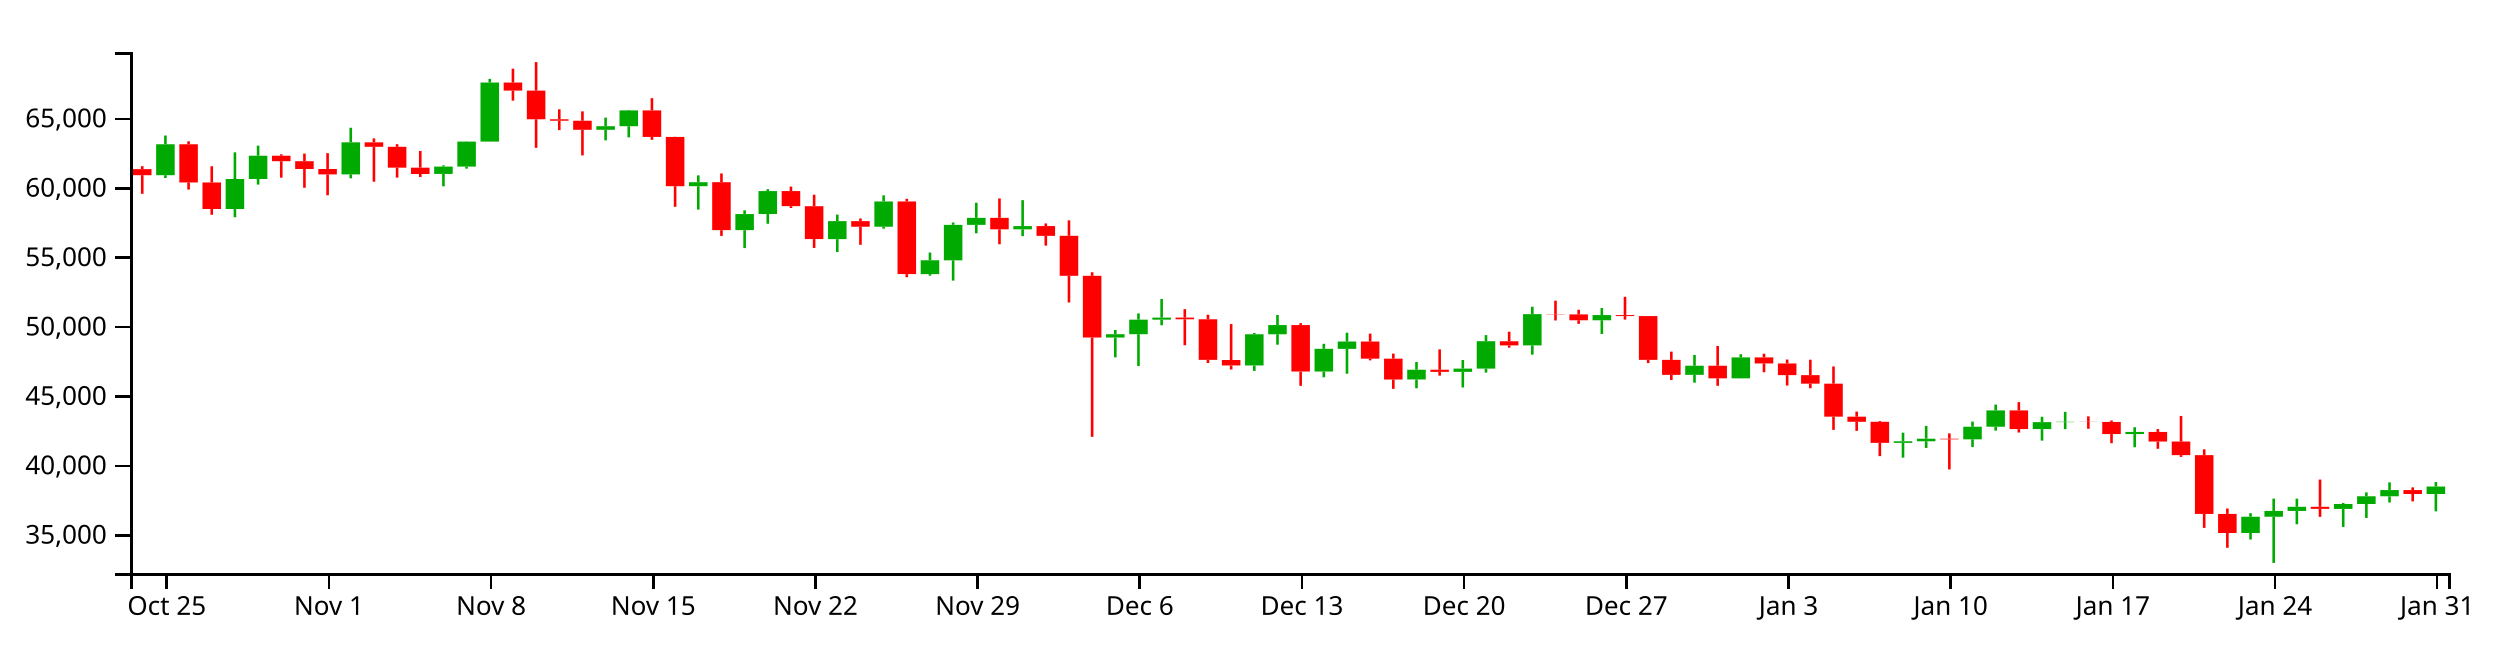
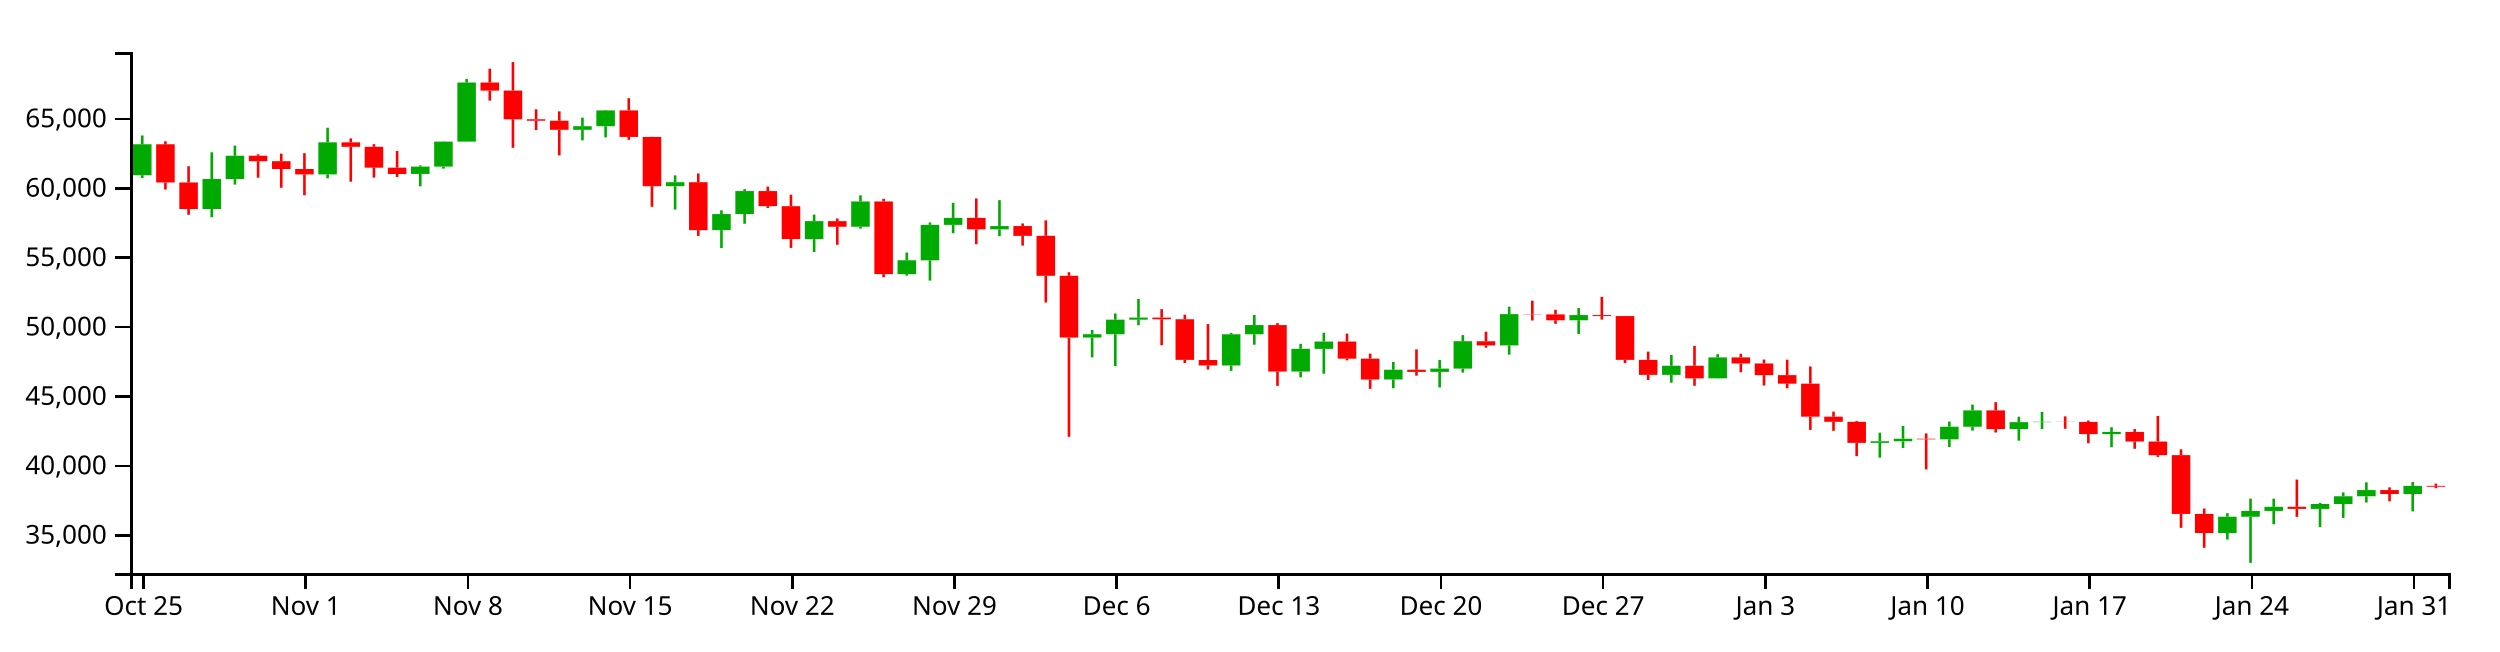
<svg xmlns="http://www.w3.org/2000/svg" version="1.1" width="960" height="250">
  <g transform="translate(50,20)">
    <style>.axis path,.axis line{fill:none;stroke:#000;shape-rendering:crispEdges;}path.candle{stroke:#000000;}path.candle.body{stroke-width:0;}path.candle.up{fill:#00AA00;stroke:#00AA00;}path.candle.down{fill:#FF0000;stroke:#FF0000;}</style>
    <g class="candlestick">
      <g class="data">
-         <path class="candle body up" d="M 9.964 47.271 l 7.117 0 L 17.081 35.404 l -7.117 0 L 9.964 47.271 M 36.653 60.268 l 7.117 0 L 43.77 48.743 l -7.117 0 L 36.653 60.268 M 45.55 48.743 l 7.117 0 L 52.667 39.801 l -7.117 0 L 45.55 48.743 M 81.136 46.957 l 7.117 0 L 88.253 34.651 l -7.117 0 L 81.136 46.957 M 116.721 46.802 l 7.117 0 L 123.838 43.975 l -7.117 0 L 116.721 46.802 M 125.618 43.975 l 7.117 0 L 132.735 34.366 l -7.117 0 L 125.618 43.975 M 134.514 34.366 l 7.117 0 L 141.631 11.703 l -7.117 0 L 134.514 34.366 M 178.996 29.843 l 7.117 0 L 186.114 28.469 l -7.117 0 L 178.996 29.843 M 187.893 28.469 l 7.117 0 L 195.01 22.398 l -7.117 0 L 187.893 28.469 M 214.582 51.499 l 7.117 0 L 221.699 49.975 l -7.117 0 L 214.582 51.499 M 232.375 68.379 l 7.117 0 L 239.492 62.194 l -7.117 0 L 232.375 68.379 M 241.271 62.168 l 7.117 0 L 248.389 53.372 l -7.117 0 L 241.271 62.168 M 267.961 71.832 l 7.117 0 L 275.078 64.917 l -7.117 0 L 267.961 71.832 M 285.754 67.065 l 7.117 0 L 292.871 57.354 l -7.117 0 L 285.754 67.065 M 303.547 85.263 l 7.117 0 L 310.664 79.948 l -7.117 0 L 303.547 85.263 M 312.443 79.972 l 7.117 0 L 319.56 66.337 l -7.117 0 L 312.443 79.972 M 321.339 66.337 l 7.117 0 L 328.457 63.664 l -7.117 0 L 321.339 66.337 M 339.132 68.065 l 7.117 0 L 346.25 66.821 l -7.117 0 L 339.132 68.065 M 374.718 109.626 l 7.117 0 L 381.835 108.326 l -7.117 0 L 374.718 109.626 M 383.615 108.326 l 7.117 0 L 390.732 102.754 l -7.117 0 L 383.615 108.326 M 392.511 102.754 l 7.117 0 L 399.628 101.97 l -7.117 0 L 392.511 102.754 M 428.097 120.349 l 7.117 0 L 435.214 108.36 l -7.117 0 L 428.097 120.349 M 436.993 108.36 l 7.117 0 L 444.11 104.822 l -7.117 0 L 436.993 108.36 M 454.786 122.682 l 7.117 0 L 461.903 113.939 l -7.117 0 L 454.786 122.682 M 463.683 113.972 l 7.117 0 L 470.8 111.158 l -7.117 0 L 463.683 113.972 M 490.372 125.714 l 7.117 0 L 497.489 121.98 l -7.117 0 L 490.372 125.714 M 508.165 122.797 l 7.117 0 L 515.282 121.555 l -7.117 0 L 508.165 122.797 M 517.061 121.555 l 7.117 0 L 524.178 111.025 l -7.117 0 L 517.061 121.555 M 534.854 112.633 l 7.117 0 L 541.971 100.638 l -7.117 0 L 534.854 112.633 M 561.543 102.979 l 7.117 0 L 568.661 100.976 l -7.117 0 L 561.543 102.979 M 597.129 123.951 l 7.117 0 L 604.246 120.454 l -7.117 0 L 597.129 123.951 M 614.922 125.271 l 7.117 0 L 622.039 117.246 l -7.117 0 L 614.922 125.271 M 677.197 150.056 l 7.117 0 L 684.314 149.453 l -7.117 0 L 677.197 150.056 M 686.094 149.453 l 7.117 0 L 693.211 148.467 l -7.117 0 L 686.094 149.453 M 703.886 148.692 l 7.117 0 L 711.004 143.859 l -7.117 0 L 703.886 148.692 M 712.783 143.859 l 7.117 0 L 719.9 137.605 l -7.117 0 L 712.783 143.859 M 730.576 144.77 l 7.117 0 L 737.693 142.097 l -7.117 0 L 730.576 144.77 M 739.472 142.097 l 7.117 0 L 746.589 141.967 l -7.117 0 L 739.472 142.097 M 766.162 146.671 l 7.117 0 L 773.279 145.869 l -7.117 0 L 766.162 146.671 M 810.644 184.673 l 7.117 0 L 817.761 178.42 l -7.117 0 L 810.644 184.673 M 819.54 178.42 l 7.117 0 L 826.657 176.204 l -7.117 0 L 819.54 178.42 M 828.437 176.204 l 7.117 0 L 835.554 174.616 l -7.117 0 L 828.437 176.204 M 846.23 175.421 l 7.117 0 L 853.347 173.541 l -7.117 0 L 846.23 175.421 M 855.126 173.541 l 7.117 0 L 862.243 170.575 l -7.117 0 L 855.126 173.541 M 864.022 170.575 l 7.117 0 L 871.14 168.175 l -7.117 0 L 864.022 170.575 M 881.815 169.695 l 7.117 0 L 888.932 166.819 l -7.117 0 L 881.815 169.695" />
-         <path class="candle body down" d="M 1.068 44.955 l 7.117 0 L 8.185 47.271 l -7.117 0 L 1.068 44.955 M 18.86 35.404 l 7.117 0 L 25.978 50.06 l -7.117 0 L 18.86 35.404 M 27.757 50.06 l 7.117 0 L 34.874 60.268 l -7.117 0 L 27.757 50.06 M 54.446 39.801 l 7.117 0 L 61.563 41.904 l -7.117 0 L 54.446 39.801 M 63.343 41.904 l 7.117 0 L 70.46 44.885 l -7.117 0 L 63.343 41.904 M 72.239 44.885 l 7.117 0 L 79.356 46.957 l -7.117 0 L 72.239 44.885 M 90.032 34.648 l 7.117 0 L 97.149 36.376 l -7.117 0 L 90.032 34.648 M 98.928 36.376 l 7.117 0 L 106.046 44.378 l -7.117 0 L 98.928 36.376 M 107.825 44.378 l 7.117 0 L 114.942 46.818 l -7.117 0 L 107.825 44.378 M 143.411 11.703 l 7.117 0 L 150.528 14.784 l -7.117 0 L 143.411 11.703 M 152.307 14.784 l 7.117 0 L 159.424 25.791 l -7.117 0 L 152.307 14.784 M 161.204 25.791 l 7.117 0 L 168.321 26.368 l -7.117 0 L 161.204 25.791 M 170.1 26.368 l 7.117 0 L 177.217 29.843 l -7.117 0 L 170.1 26.368 M 196.789 22.398 l 7.117 0 L 203.906 32.59 l -7.117 0 L 196.789 22.398 M 205.686 32.59 l 7.117 0 L 212.803 51.499 l -7.117 0 L 205.686 32.59 M 223.479 49.975 l 7.117 0 L 230.596 68.379 l -7.117 0 L 223.479 49.975 M 250.168 53.372 l 7.117 0 L 257.285 59.157 l -7.117 0 L 250.168 53.372 M 259.064 59.18 l 7.117 0 L 266.182 71.814 l -7.117 0 L 259.064 59.18 M 276.857 64.917 l 7.117 0 L 283.974 67.065 l -7.117 0 L 276.857 64.917 M 294.65 57.354 l 7.117 0 L 301.767 85.248 l -7.117 0 L 294.65 57.354 M 330.236 63.664 l 7.117 0 L 337.353 68.065 l -7.117 0 L 330.236 63.664 M 348.029 66.821 l 7.117 0 L 355.146 70.571 l -7.117 0 L 348.029 66.821 M 356.925 70.55 l 7.117 0 L 364.042 85.917 l -7.117 0 L 356.925 70.55 M 365.822 85.917 l 7.117 0 L 372.939 109.626 l -7.117 0 L 365.822 85.917 M 401.407 101.97 l 7.117 0 L 408.525 102.598 l -7.117 0 L 401.407 101.97 M 410.304 102.598 l 7.117 0 L 417.421 118.19 l -7.117 0 L 410.304 102.598 M 419.2 118.242 l 7.117 0 L 426.317 120.349 l -7.117 0 L 419.2 118.242 M 445.89 104.822 l 7.117 0 L 453.007 122.682 l -7.117 0 L 445.89 104.822 M 472.579 111.158 l 7.117 0 L 479.696 117.727 l -7.117 0 L 472.579 111.158 M 481.475 117.727 l 7.117 0 L 488.593 125.728 l -7.117 0 L 481.475 117.727 M 499.268 121.98 l 7.117 0 L 506.385 122.797 l -7.117 0 L 499.268 121.98 M 525.958 111.038 l 7.117 0 L 533.075 112.633 l -7.117 0 L 525.958 111.038 M 543.75 100.638 l 7.117 0 L 550.868 100.739 l -7.117 0 L 543.75 100.638 M 552.647 100.739 l 7.117 0 L 559.764 102.979 l -7.117 0 L 552.647 100.739 M 570.44 100.976 l 7.117 0 L 577.557 101.37 l -7.117 0 L 570.44 100.976 M 579.336 101.37 l 7.117 0 L 586.453 118.2 l -7.117 0 L 579.336 101.37 M 588.233 118.2 l 7.117 0 L 595.35 123.951 l -7.117 0 L 588.233 118.2 M 606.026 120.454 l 7.117 0 L 613.143 125.271 l -7.117 0 L 606.026 120.454 M 623.818 117.246 l 7.117 0 L 630.936 119.573 l -7.117 0 L 623.818 117.246 M 632.715 119.573 l 7.117 0 L 639.832 124.05 l -7.117 0 L 632.715 119.573 M 641.611 124.05 l 7.117 0 L 648.729 127.323 l -7.117 0 L 641.611 124.05 M 650.508 127.323 l 7.117 0 L 657.625 140.012 l -7.117 0 L 650.508 127.323 M 659.404 140.012 l 7.117 0 L 666.521 141.978 l -7.117 0 L 659.404 140.012 M 668.301 141.978 l 7.117 0 L 675.418 150.056 l -7.117 0 L 668.301 141.978 M 694.99 148.467 l 7.117 0 L 702.107 148.692 l -7.117 0 L 694.99 148.467 M 721.679 137.605 l 7.117 0 L 728.796 144.761 l -7.117 0 L 721.679 137.605 M 748.369 141.967 l 7.117 0 L 755.486 142.034 l -7.117 0 L 748.369 141.967 M 757.265 142.034 l 7.117 0 L 764.382 146.671 l -7.117 0 L 757.265 142.034 M 775.058 145.869 l 7.117 0 L 782.175 149.558 l -7.117 0 L 775.058 145.869 M 783.954 149.558 l 7.117 0 L 791.072 154.776 l -7.117 0 L 783.954 149.558 M 792.851 154.776 l 7.117 0 L 799.968 177.35 l -7.117 0 L 792.851 154.776 M 801.747 177.35 l 7.117 0 L 808.864 184.673 l -7.117 0 L 801.747 177.35 M 837.333 174.616 l 7.117 0 L 844.45 175.41 l -7.117 0 L 837.333 174.616 M 872.919 168.175 l 7.117 0 L 880.036 169.694 l -7.117 0 L 872.919 168.175" />
+         <path class="candle body up" d="M 1.068 47.271 l 7.117 0 L 8.185 35.404 l -7.117 0 L 1.068 47.271 M 27.757 60.268 l 7.117 0 L 34.874 48.743 l -7.117 0 L 27.757 60.268 M 36.653 48.743 l 7.117 0 L 43.77 39.801 l -7.117 0 L 36.653 48.743 M 72.239 46.957 l 7.117 0 L 79.356 34.651 l -7.117 0 L 72.239 46.957 M 107.825 46.802 l 7.117 0 L 114.942 43.975 l -7.117 0 L 107.825 46.802 M 116.721 43.975 l 7.117 0 L 123.838 34.366 l -7.117 0 L 116.721 43.975 M 125.618 34.366 l 7.117 0 L 132.735 11.703 l -7.117 0 L 125.618 34.366 M 170.1 29.843 l 7.117 0 L 177.217 28.469 l -7.117 0 L 170.1 29.843 M 178.996 28.469 l 7.117 0 L 186.114 22.398 l -7.117 0 L 178.996 28.469 M 205.686 51.499 l 7.117 0 L 212.803 49.975 l -7.117 0 L 205.686 51.499 M 223.479 68.379 l 7.117 0 L 230.596 62.194 l -7.117 0 L 223.479 68.379 M 232.375 62.168 l 7.117 0 L 239.492 53.372 l -7.117 0 L 232.375 62.168 M 259.064 71.832 l 7.117 0 L 266.182 64.917 l -7.117 0 L 259.064 71.832 M 276.857 67.065 l 7.117 0 L 283.974 57.354 l -7.117 0 L 276.857 67.065 M 294.65 85.263 l 7.117 0 L 301.767 79.948 l -7.117 0 L 294.65 85.263 M 303.547 79.972 l 7.117 0 L 310.664 66.337 l -7.117 0 L 303.547 79.972 M 312.443 66.337 l 7.117 0 L 319.56 63.664 l -7.117 0 L 312.443 66.337 M 330.236 68.065 l 7.117 0 L 337.353 66.821 l -7.117 0 L 330.236 68.065 M 365.822 109.626 l 7.117 0 L 372.939 108.326 l -7.117 0 L 365.822 109.626 M 374.718 108.326 l 7.117 0 L 381.835 102.754 l -7.117 0 L 374.718 108.326 M 383.615 102.754 l 7.117 0 L 390.732 101.97 l -7.117 0 L 383.615 102.754 M 419.2 120.349 l 7.117 0 L 426.317 108.36 l -7.117 0 L 419.2 120.349 M 428.097 108.36 l 7.117 0 L 435.214 104.822 l -7.117 0 L 428.097 108.36 M 445.89 122.682 l 7.117 0 L 453.007 113.939 l -7.117 0 L 445.89 122.682 M 454.786 113.972 l 7.117 0 L 461.903 111.158 l -7.117 0 L 454.786 113.972 M 481.475 125.714 l 7.117 0 L 488.593 121.98 l -7.117 0 L 481.475 125.714 M 499.268 122.797 l 7.117 0 L 506.385 121.555 l -7.117 0 L 499.268 122.797 M 508.165 121.555 l 7.117 0 L 515.282 111.025 l -7.117 0 L 508.165 121.555 M 525.958 112.633 l 7.117 0 L 533.075 100.638 l -7.117 0 L 525.958 112.633 M 552.647 102.979 l 7.117 0 L 559.764 100.976 l -7.117 0 L 552.647 102.979 M 588.233 123.951 l 7.117 0 L 595.35 120.454 l -7.117 0 L 588.233 123.951 M 606.026 125.271 l 7.117 0 L 613.143 117.246 l -7.117 0 L 606.026 125.271 M 668.301 150.056 l 7.117 0 L 675.418 149.453 l -7.117 0 L 668.301 150.056 M 677.197 149.453 l 7.117 0 L 684.314 148.467 l -7.117 0 L 677.197 149.453 M 694.99 148.692 l 7.117 0 L 702.107 143.859 l -7.117 0 L 694.99 148.692 M 703.886 143.859 l 7.117 0 L 711.004 137.605 l -7.117 0 L 703.886 143.859 M 721.679 144.77 l 7.117 0 L 728.796 142.097 l -7.117 0 L 721.679 144.77 M 730.576 142.097 l 7.117 0 L 737.693 141.967 l -7.117 0 L 730.576 142.097 M 757.265 146.671 l 7.117 0 L 764.382 145.869 l -7.117 0 L 757.265 146.671 M 801.747 184.673 l 7.117 0 L 808.864 178.42 l -7.117 0 L 801.747 184.673 M 810.644 178.42 l 7.117 0 L 817.761 176.204 l -7.117 0 L 810.644 178.42 M 819.54 176.204 l 7.117 0 L 826.657 174.616 l -7.117 0 L 819.54 176.204 M 837.333 175.421 l 7.117 0 L 844.45 173.541 l -7.117 0 L 837.333 175.421 M 846.23 173.541 l 7.117 0 L 853.347 170.575 l -7.117 0 L 846.23 173.541 M 855.126 170.575 l 7.117 0 L 862.243 168.175 l -7.117 0 L 855.126 170.575 M 872.919 169.695 l 7.117 0 L 880.036 166.576 l -7.117 0 L 872.919 169.695" />
+         <path class="candle body down" d="M 9.964 35.404 l 7.117 0 L 17.081 50.06 l -7.117 0 L 9.964 35.404 M 18.86 50.06 l 7.117 0 L 25.978 60.268 l -7.117 0 L 18.86 50.06 M 45.55 39.801 l 7.117 0 L 52.667 41.904 l -7.117 0 L 45.55 39.801 M 54.446 41.904 l 7.117 0 L 61.563 44.885 l -7.117 0 L 54.446 41.904 M 63.343 44.885 l 7.117 0 L 70.46 46.957 l -7.117 0 L 63.343 44.885 M 81.136 34.648 l 7.117 0 L 88.253 36.376 l -7.117 0 L 81.136 34.648 M 90.032 36.376 l 7.117 0 L 97.149 44.378 l -7.117 0 L 90.032 36.376 M 98.928 44.378 l 7.117 0 L 106.046 46.818 l -7.117 0 L 98.928 44.378 M 134.514 11.703 l 7.117 0 L 141.631 14.784 l -7.117 0 L 134.514 11.703 M 143.411 14.784 l 7.117 0 L 150.528 25.791 l -7.117 0 L 143.411 14.784 M 152.307 25.791 l 7.117 0 L 159.424 26.368 l -7.117 0 L 152.307 25.791 M 161.204 26.368 l 7.117 0 L 168.321 29.843 l -7.117 0 L 161.204 26.368 M 187.893 22.398 l 7.117 0 L 195.01 32.59 l -7.117 0 L 187.893 22.398 M 196.789 32.59 l 7.117 0 L 203.906 51.499 l -7.117 0 L 196.789 32.59 M 214.582 49.975 l 7.117 0 L 221.699 68.379 l -7.117 0 L 214.582 49.975 M 241.271 53.372 l 7.117 0 L 248.389 59.157 l -7.117 0 L 241.271 53.372 M 250.168 59.18 l 7.117 0 L 257.285 71.814 l -7.117 0 L 250.168 59.18 M 267.961 64.917 l 7.117 0 L 275.078 67.065 l -7.117 0 L 267.961 64.917 M 285.754 57.354 l 7.117 0 L 292.871 85.248 l -7.117 0 L 285.754 57.354 M 321.339 63.664 l 7.117 0 L 328.457 68.065 l -7.117 0 L 321.339 63.664 M 339.132 66.821 l 7.117 0 L 346.25 70.571 l -7.117 0 L 339.132 66.821 M 348.029 70.55 l 7.117 0 L 355.146 85.917 l -7.117 0 L 348.029 70.55 M 356.925 85.917 l 7.117 0 L 364.042 109.626 l -7.117 0 L 356.925 85.917 M 392.511 101.97 l 7.117 0 L 399.628 102.598 l -7.117 0 L 392.511 101.97 M 401.407 102.598 l 7.117 0 L 408.525 118.19 l -7.117 0 L 401.407 102.598 M 410.304 118.242 l 7.117 0 L 417.421 120.349 l -7.117 0 L 410.304 118.242 M 436.993 104.822 l 7.117 0 L 444.11 122.682 l -7.117 0 L 436.993 104.822 M 463.683 111.158 l 7.117 0 L 470.8 117.727 l -7.117 0 L 463.683 111.158 M 472.579 117.727 l 7.117 0 L 479.696 125.728 l -7.117 0 L 472.579 117.727 M 490.372 121.98 l 7.117 0 L 497.489 122.797 l -7.117 0 L 490.372 121.98 M 517.061 111.038 l 7.117 0 L 524.178 112.633 l -7.117 0 L 517.061 111.038 M 534.854 100.638 l 7.117 0 L 541.971 100.739 l -7.117 0 L 534.854 100.638 M 543.75 100.739 l 7.117 0 L 550.868 102.979 l -7.117 0 L 543.75 100.739 M 561.543 100.976 l 7.117 0 L 568.661 101.37 l -7.117 0 L 561.543 100.976 M 570.44 101.37 l 7.117 0 L 577.557 118.2 l -7.117 0 L 570.44 101.37 M 579.336 118.2 l 7.117 0 L 586.453 123.951 l -7.117 0 L 579.336 118.2 M 597.129 120.454 l 7.117 0 L 604.246 125.271 l -7.117 0 L 597.129 120.454 M 614.922 117.246 l 7.117 0 L 622.039 119.573 l -7.117 0 L 614.922 117.246 M 623.818 119.573 l 7.117 0 L 630.936 124.05 l -7.117 0 L 623.818 119.573 M 632.715 124.05 l 7.117 0 L 639.832 127.323 l -7.117 0 L 632.715 124.05 M 641.611 127.323 l 7.117 0 L 648.729 140.012 l -7.117 0 L 641.611 127.323 M 650.508 140.012 l 7.117 0 L 657.625 141.978 l -7.117 0 L 650.508 140.012 M 659.404 141.978 l 7.117 0 L 666.521 150.056 l -7.117 0 L 659.404 141.978 M 686.094 148.467 l 7.117 0 L 693.211 148.692 l -7.117 0 L 686.094 148.467 M 712.783 137.605 l 7.117 0 L 719.9 144.761 l -7.117 0 L 712.783 137.605 M 739.472 141.967 l 7.117 0 L 746.589 142.034 l -7.117 0 L 739.472 141.967 M 748.369 142.034 l 7.117 0 L 755.486 146.671 l -7.117 0 L 748.369 142.034 M 766.162 145.869 l 7.117 0 L 773.279 149.558 l -7.117 0 L 766.162 145.869 M 775.058 149.558 l 7.117 0 L 782.175 154.776 l -7.117 0 L 775.058 149.558 M 783.954 154.776 l 7.117 0 L 791.072 177.35 l -7.117 0 L 783.954 154.776 M 792.851 177.35 l 7.117 0 L 799.968 184.673 l -7.117 0 L 792.851 177.35 M 828.437 174.616 l 7.117 0 L 835.554 175.41 l -7.117 0 L 828.437 174.616 M 864.022 168.175 l 7.117 0 L 871.14 169.694 l -7.117 0 L 864.022 168.175 M 881.815 166.576 l 7.117 0 L 888.932 166.895 l -7.117 0 L 881.815 166.576" />
        <path class="candle body equal" />
-         <path class="candle wick up" d="M 13.523 32.036 L 13.523 35.404 M 13.523 47.271 L 13.523 48.348 M 40.212 38.494 L 40.212 48.743 M 40.212 60.268 L 40.212 63.431 M 49.108 35.93 L 49.108 39.801 M 49.108 48.743 L 49.108 50.881 M 84.694 29.055 L 84.694 34.651 M 84.694 46.957 L 84.694 48.483 M 120.28 43.496 L 120.28 43.975 M 120.28 46.802 L 120.28 51.546 M 129.176 34.298 L 129.176 34.366 M 129.176 43.975 L 129.176 44.763 M 138.073 10.3 L 138.073 11.703 M 138.073 34.366 L 138.073 34.366 M 182.555 25.165 L 182.555 28.469 M 182.555 29.843 L 182.555 33.904 M 191.451 22.231 L 191.451 22.398 M 191.451 28.469 L 191.451 32.753 M 218.141 47.335 L 218.141 49.975 M 218.141 51.499 L 218.141 60.484 M 235.934 60.766 L 235.934 62.194 M 235.934 68.379 L 235.934 75.263 M 244.83 52.639 L 244.83 53.372 M 244.83 62.168 L 244.83 65.92 M 271.519 62.419 L 271.519 64.917 M 271.519 71.832 L 271.519 76.771 M 289.312 55.016 L 289.312 57.354 M 289.312 67.065 L 289.312 67.802 M 307.105 76.969 L 307.105 79.948 M 307.105 85.263 L 307.105 85.869 M 316.002 65.43 L 316.002 66.337 M 316.002 79.972 L 316.002 87.752 M 324.898 57.857 L 324.898 63.664 M 324.898 66.337 L 324.898 69.578 M 342.691 56.857 L 342.691 66.821 M 342.691 68.065 L 342.691 70.69 M 378.277 106.713 L 378.277 108.326 M 378.277 109.626 L 378.277 117.222 M 387.173 100.36 L 387.173 102.754 M 387.173 108.326 L 387.173 120.565 M 396.07 94.789 L 396.07 101.97 M 396.07 102.754 L 396.07 104.897 M 431.655 107.85 L 431.655 108.36 M 431.655 120.349 L 431.655 122.425 M 440.552 100.968 L 440.552 104.822 M 440.552 108.36 L 440.552 112.368 M 458.345 112.035 L 458.345 113.939 M 458.345 122.682 L 458.345 124.882 M 467.241 107.774 L 467.241 111.158 M 467.241 113.972 L 467.241 123.512 M 493.93 119.007 L 493.93 121.98 M 493.93 125.714 L 493.93 129.092 M 511.723 118.233 L 511.723 121.555 M 511.723 122.797 L 511.723 128.779 M 520.62 108.685 L 520.62 111.025 M 520.62 121.555 L 520.62 123.07 M 538.413 97.781 L 538.413 100.638 M 538.413 112.633 L 538.413 116.192 M 565.102 98.287 L 565.102 100.976 M 565.102 102.979 L 565.102 108.243 M 600.688 116.301 L 600.688 120.454 M 600.688 123.951 L 600.688 126.96 M 618.481 116.01 L 618.481 117.246 M 618.481 125.271 L 618.481 125.317 M 680.756 146.147 L 680.756 149.453 M 680.756 150.056 L 680.756 155.735 M 689.652 143.553 L 689.652 148.467 M 689.652 149.453 L 689.652 152.009 M 707.445 141.883 L 707.445 143.859 M 707.445 148.692 L 707.445 151.642 M 716.341 135.37 L 716.341 137.605 M 716.341 143.859 L 716.341 145.348 M 734.134 140.024 L 734.134 142.097 M 734.134 144.77 L 734.134 149.206 M 743.031 138.153 L 743.031 141.967 M 743.031 142.097 L 743.031 144.788 M 769.72 144.063 L 769.72 145.869 M 769.72 146.671 L 769.72 151.743 M 814.202 177.064 L 814.202 178.42 M 814.202 184.673 L 814.202 187.18 M 823.099 171.463 L 823.099 176.204 M 823.099 178.42 L 823.099 196.154 M 831.995 171.489 L 831.995 174.616 M 831.995 176.204 L 831.995 181.317 M 849.788 173.144 L 849.788 173.541 M 849.788 175.421 L 849.788 182.351 M 858.685 169.064 L 858.685 170.575 M 858.685 173.541 L 858.685 178.897 M 867.581 165.223 L 867.581 168.175 M 867.581 170.575 L 867.581 172.963 M 885.374 165.099 L 885.374 166.819 M 885.374 169.695 L 885.374 176.352" style="stroke-width: 1px;" />
-         <path class="candle wick down" d="M 4.626 43.818 L 4.626 44.955 M 4.626 47.271 L 4.626 54.421 M 22.419 34.26 L 22.419 35.404 M 22.419 50.06 L 22.419 52.785 M 31.315 43.84 L 31.315 50.06 M 31.315 60.268 L 31.315 62.472 M 58.005 39.239 L 58.005 39.801 M 58.005 41.904 L 58.005 48.226 M 66.901 38.993 L 66.901 41.904 M 66.901 44.885 L 66.901 52.104 M 75.798 38.82 L 75.798 44.885 M 75.798 46.957 L 75.798 54.984 M 93.591 33.159 L 93.591 34.648 M 93.591 36.376 L 93.591 49.773 M 102.487 35.364 L 102.487 36.376 M 102.487 44.378 L 102.487 48.205 M 111.383 37.979 L 111.383 44.378 M 111.383 46.818 L 111.383 47.97 M 146.969 6.382 L 146.969 11.703 M 146.969 14.784 L 146.969 18.65 M 155.866 3.846 L 155.866 14.784 M 155.866 25.791 L 155.866 36.768 M 164.762 21.966 L 164.762 25.791 M 164.762 26.368 L 164.762 29.961 M 173.659 22.763 L 173.659 26.368 M 173.659 29.843 L 173.659 39.672 M 200.348 17.693 L 200.348 22.398 M 200.348 32.59 L 200.348 33.692 M 209.244 32.534 L 209.244 32.59 M 209.244 51.499 L 209.244 59.412 M 227.037 46.611 L 227.037 49.975 M 227.037 68.379 L 227.037 70.604 M 253.727 51.654 L 253.727 53.372 M 253.727 59.157 L 253.727 59.878 M 262.623 54.776 L 262.623 59.18 M 262.623 71.814 L 262.623 75.21 M 280.416 63.884 L 280.416 64.917 M 280.416 67.065 L 280.416 74 M 298.209 56.343 L 298.209 57.354 M 298.209 85.248 L 298.209 86.455 M 333.794 56.199 L 333.794 63.664 M 333.794 68.065 L 333.794 73.794 M 351.587 65.8 L 351.587 66.821 M 351.587 70.571 L 351.587 74.316 M 360.484 64.604 L 360.484 70.55 M 360.484 85.917 L 360.484 96.155 M 369.38 84.541 L 369.38 85.917 M 369.38 109.626 L 369.38 147.744 M 404.966 98.713 L 404.966 101.97 M 404.966 102.598 L 404.966 112.57 M 413.862 100.857 L 413.862 102.598 M 413.862 118.19 L 413.862 119.392 M 422.759 104.443 L 422.759 118.242 M 422.759 120.349 L 422.759 121.887 M 449.448 104.096 L 449.448 104.822 M 449.448 122.682 L 449.448 128.171 M 476.138 108.113 L 476.138 111.158 M 476.138 117.727 L 476.138 118.374 M 485.034 115.79 L 485.034 117.727 M 485.034 125.728 L 485.034 129.327 M 502.827 114.169 L 502.827 121.98 M 502.827 122.797 L 502.827 124.259 M 529.516 107.368 L 529.516 111.038 M 529.516 112.633 L 529.516 113.52 M 547.309 95.462 L 547.309 100.638 M 547.309 100.739 L 547.309 103.06 M 556.206 98.947 L 556.206 100.739 M 556.206 102.979 L 556.206 104.35 M 573.998 93.981 L 573.998 100.976 M 573.998 101.37 L 573.998 102.716 M 582.895 101.357 L 582.895 101.37 M 582.895 118.2 L 582.895 119.43 M 591.791 115.027 L 591.791 118.2 M 591.791 123.951 L 591.791 125.91 M 609.584 112.846 L 609.584 120.454 M 609.584 125.271 L 609.584 128.143 M 627.377 115.821 L 627.377 117.246 M 627.377 119.573 L 627.377 122.942 M 636.273 118.06 L 636.273 119.573 M 636.273 124.05 L 636.273 128.048 M 645.17 118.126 L 645.17 124.05 M 645.17 127.323 L 645.17 129.092 M 654.066 120.725 L 654.066 127.323 M 654.066 140.012 L 654.066 145.081 M 662.963 138.067 L 662.963 140.012 M 662.963 141.978 L 662.963 145.451 M 671.859 141.639 L 671.859 141.978 M 671.859 150.056 L 671.859 155.154 M 698.549 146.421 L 698.549 148.467 M 698.549 148.692 L 698.549 160.27 M 725.238 134.422 L 725.238 137.605 M 725.238 144.761 L 725.238 146.087 M 751.927 139.885 L 751.927 141.967 M 751.927 142.034 L 751.927 144.645 M 760.824 141.477 L 760.824 142.034 M 760.824 146.671 L 760.824 150.195 M 778.617 144.766 L 778.617 145.869 M 778.617 149.558 L 778.617 152.337 M 787.513 139.725 L 787.513 149.558 M 787.513 154.776 L 787.513 155.456 M 796.409 152.542 L 796.409 154.776 M 796.409 177.35 L 796.409 182.706 M 805.306 175.272 L 805.306 177.35 M 805.306 184.673 L 805.306 190.34 M 840.892 164.161 L 840.892 174.616 M 840.892 175.41 L 840.892 178.473 M 876.477 167.15 L 876.477 168.175 M 876.477 169.694 L 876.477 172.52" style="stroke-width: 1px;" />
+         <path class="candle wick up" d="M 4.626 32.036 L 4.626 35.404 M 4.626 47.271 L 4.626 48.348 M 31.315 38.494 L 31.315 48.743 M 31.315 60.268 L 31.315 63.431 M 40.212 35.93 L 40.212 39.801 M 40.212 48.743 L 40.212 50.881 M 75.798 29.055 L 75.798 34.651 M 75.798 46.957 L 75.798 48.483 M 111.383 43.496 L 111.383 43.975 M 111.383 46.802 L 111.383 51.546 M 120.28 34.298 L 120.28 34.366 M 120.28 43.975 L 120.28 44.763 M 129.176 10.3 L 129.176 11.703 M 129.176 34.366 L 129.176 34.366 M 173.659 25.165 L 173.659 28.469 M 173.659 29.843 L 173.659 33.904 M 182.555 22.231 L 182.555 22.398 M 182.555 28.469 L 182.555 32.753 M 209.244 47.335 L 209.244 49.975 M 209.244 51.499 L 209.244 60.484 M 227.037 60.766 L 227.037 62.194 M 227.037 68.379 L 227.037 75.263 M 235.934 52.639 L 235.934 53.372 M 235.934 62.168 L 235.934 65.92 M 262.623 62.419 L 262.623 64.917 M 262.623 71.832 L 262.623 76.771 M 280.416 55.016 L 280.416 57.354 M 280.416 67.065 L 280.416 67.802 M 298.209 76.969 L 298.209 79.948 M 298.209 85.263 L 298.209 85.869 M 307.105 65.43 L 307.105 66.337 M 307.105 79.972 L 307.105 87.752 M 316.002 57.857 L 316.002 63.664 M 316.002 66.337 L 316.002 69.578 M 333.794 56.857 L 333.794 66.821 M 333.794 68.065 L 333.794 70.69 M 369.38 106.713 L 369.38 108.326 M 369.38 109.626 L 369.38 117.222 M 378.277 100.36 L 378.277 102.754 M 378.277 108.326 L 378.277 120.565 M 387.173 94.789 L 387.173 101.97 M 387.173 102.754 L 387.173 104.897 M 422.759 107.85 L 422.759 108.36 M 422.759 120.349 L 422.759 122.425 M 431.655 100.968 L 431.655 104.822 M 431.655 108.36 L 431.655 112.368 M 449.448 112.035 L 449.448 113.939 M 449.448 122.682 L 449.448 124.882 M 458.345 107.774 L 458.345 111.158 M 458.345 113.972 L 458.345 123.512 M 485.034 119.007 L 485.034 121.98 M 485.034 125.714 L 485.034 129.092 M 502.827 118.233 L 502.827 121.555 M 502.827 122.797 L 502.827 128.779 M 511.723 108.685 L 511.723 111.025 M 511.723 121.555 L 511.723 123.07 M 529.516 97.781 L 529.516 100.638 M 529.516 112.633 L 529.516 116.192 M 556.206 98.287 L 556.206 100.976 M 556.206 102.979 L 556.206 108.243 M 591.791 116.301 L 591.791 120.454 M 591.791 123.951 L 591.791 126.96 M 609.584 116.01 L 609.584 117.246 M 609.584 125.271 L 609.584 125.317 M 671.859 146.147 L 671.859 149.453 M 671.859 150.056 L 671.859 155.735 M 680.756 143.553 L 680.756 148.467 M 680.756 149.453 L 680.756 152.009 M 698.549 141.883 L 698.549 143.859 M 698.549 148.692 L 698.549 151.642 M 707.445 135.37 L 707.445 137.605 M 707.445 143.859 L 707.445 145.348 M 725.238 140.024 L 725.238 142.097 M 725.238 144.77 L 725.238 149.206 M 734.134 138.153 L 734.134 141.967 M 734.134 142.097 L 734.134 144.788 M 760.824 144.063 L 760.824 145.869 M 760.824 146.671 L 760.824 151.743 M 805.306 177.064 L 805.306 178.42 M 805.306 184.673 L 805.306 187.18 M 814.202 171.463 L 814.202 176.204 M 814.202 178.42 L 814.202 196.154 M 823.099 171.489 L 823.099 174.616 M 823.099 176.204 L 823.099 181.317 M 840.892 173.144 L 840.892 173.541 M 840.892 175.421 L 840.892 182.351 M 849.788 169.064 L 849.788 170.575 M 849.788 173.541 L 849.788 178.897 M 858.685 165.223 L 858.685 168.175 M 858.685 170.575 L 858.685 172.963 M 876.477 165.099 L 876.477 166.576 M 876.477 169.695 L 876.477 176.352" style="stroke-width: 1px;" />
+         <path class="candle wick down" d="M 13.523 34.26 L 13.523 35.404 M 13.523 50.06 L 13.523 52.785 M 22.419 43.84 L 22.419 50.06 M 22.419 60.268 L 22.419 62.472 M 49.108 39.239 L 49.108 39.801 M 49.108 41.904 L 49.108 48.226 M 58.005 38.993 L 58.005 41.904 M 58.005 44.885 L 58.005 52.104 M 66.901 38.82 L 66.901 44.885 M 66.901 46.957 L 66.901 54.984 M 84.694 33.159 L 84.694 34.648 M 84.694 36.376 L 84.694 49.773 M 93.591 35.364 L 93.591 36.376 M 93.591 44.378 L 93.591 48.205 M 102.487 37.979 L 102.487 44.378 M 102.487 46.818 L 102.487 47.97 M 138.073 6.382 L 138.073 11.703 M 138.073 14.784 L 138.073 18.65 M 146.969 3.846 L 146.969 14.784 M 146.969 25.791 L 146.969 36.768 M 155.866 21.966 L 155.866 25.791 M 155.866 26.368 L 155.866 29.961 M 164.762 22.763 L 164.762 26.368 M 164.762 29.843 L 164.762 39.672 M 191.451 17.693 L 191.451 22.398 M 191.451 32.59 L 191.451 33.692 M 200.348 32.534 L 200.348 32.59 M 200.348 51.499 L 200.348 59.412 M 218.141 46.611 L 218.141 49.975 M 218.141 68.379 L 218.141 70.604 M 244.83 51.654 L 244.83 53.372 M 244.83 59.157 L 244.83 59.878 M 253.727 54.776 L 253.727 59.18 M 253.727 71.814 L 253.727 75.21 M 271.519 63.884 L 271.519 64.917 M 271.519 67.065 L 271.519 74 M 289.312 56.343 L 289.312 57.354 M 289.312 85.248 L 289.312 86.455 M 324.898 56.199 L 324.898 63.664 M 324.898 68.065 L 324.898 73.794 M 342.691 65.8 L 342.691 66.821 M 342.691 70.571 L 342.691 74.316 M 351.587 64.604 L 351.587 70.55 M 351.587 85.917 L 351.587 96.155 M 360.484 84.541 L 360.484 85.917 M 360.484 109.626 L 360.484 147.744 M 396.07 98.713 L 396.07 101.97 M 396.07 102.598 L 396.07 112.57 M 404.966 100.857 L 404.966 102.598 M 404.966 118.19 L 404.966 119.392 M 413.862 104.443 L 413.862 118.242 M 413.862 120.349 L 413.862 121.887 M 440.552 104.096 L 440.552 104.822 M 440.552 122.682 L 440.552 128.171 M 467.241 108.113 L 467.241 111.158 M 467.241 117.727 L 467.241 118.374 M 476.138 115.79 L 476.138 117.727 M 476.138 125.728 L 476.138 129.327 M 493.93 114.169 L 493.93 121.98 M 493.93 122.797 L 493.93 124.259 M 520.62 107.368 L 520.62 111.038 M 520.62 112.633 L 520.62 113.52 M 538.413 95.462 L 538.413 100.638 M 538.413 100.739 L 538.413 103.06 M 547.309 98.947 L 547.309 100.739 M 547.309 102.979 L 547.309 104.35 M 565.102 93.981 L 565.102 100.976 M 565.102 101.37 L 565.102 102.716 M 573.998 101.357 L 573.998 101.37 M 573.998 118.2 L 573.998 119.43 M 582.895 115.027 L 582.895 118.2 M 582.895 123.951 L 582.895 125.91 M 600.688 112.846 L 600.688 120.454 M 600.688 125.271 L 600.688 128.143 M 618.481 115.821 L 618.481 117.246 M 618.481 119.573 L 618.481 122.942 M 627.377 118.06 L 627.377 119.573 M 627.377 124.05 L 627.377 128.048 M 636.273 118.126 L 636.273 124.05 M 636.273 127.323 L 636.273 129.092 M 645.17 120.725 L 645.17 127.323 M 645.17 140.012 L 645.17 145.081 M 654.066 138.067 L 654.066 140.012 M 654.066 141.978 L 654.066 145.451 M 662.963 141.639 L 662.963 141.978 M 662.963 150.056 L 662.963 155.154 M 689.652 146.421 L 689.652 148.467 M 689.652 148.692 L 689.652 160.27 M 716.341 134.422 L 716.341 137.605 M 716.341 144.761 L 716.341 146.087 M 743.031 139.885 L 743.031 141.967 M 743.031 142.034 L 743.031 144.645 M 751.927 141.477 L 751.927 142.034 M 751.927 146.671 L 751.927 150.195 M 769.72 144.766 L 769.72 145.869 M 769.72 149.558 L 769.72 152.337 M 778.617 139.725 L 778.617 149.558 M 778.617 154.776 L 778.617 155.456 M 787.513 152.542 L 787.513 154.776 M 787.513 177.35 L 787.513 182.706 M 796.409 175.272 L 796.409 177.35 M 796.409 184.673 L 796.409 190.34 M 831.995 164.161 L 831.995 174.616 M 831.995 175.41 L 831.995 178.473 M 867.581 167.15 L 867.581 168.175 M 867.581 169.694 L 867.581 172.52 M 885.374 165.721 L 885.374 166.576 M 885.374 166.895 L 885.374 167.462" style="stroke-width: 1px;" />
        <path class="candle wick equal" style="stroke-width: 1px;" />
      </g>
    </g>
    <g class="x axis" transform="translate(0,200)" fill="none" font-size="10" font-family="sans-serif" text-anchor="middle">
      <path class="domain" stroke="#000" d="M0.5,6V0.5H890.5V6" />
-       <g class="tick" opacity="1" transform="translate(13.52259,0)">
+       <g class="tick" opacity="1" transform="translate(4.62615,0)">
        <line stroke="#000" y2="6" x1="0.5" x2="0.5" />
        <text fill="#000" y="9" x="0.5" dy="0.71em">Oct 25</text>
      </g>
-       <g class="tick" opacity="1" transform="translate(75.79768,0)">
+       <g class="tick" opacity="1" transform="translate(66.90124,0)">
        <line stroke="#000" y2="6" x1="0.5" x2="0.5" />
        <text fill="#000" y="9" x="0.5" dy="0.71em">Nov  1</text>
      </g>
-       <g class="tick" opacity="1" transform="translate(138.0728,0)">
+       <g class="tick" opacity="1" transform="translate(129.1763,0)">
        <line stroke="#000" y2="6" x1="0.5" x2="0.5" />
        <text fill="#000" y="9" x="0.5" dy="0.71em">Nov  8</text>
      </g>
-       <g class="tick" opacity="1" transform="translate(200.3479,0)">
+       <g class="tick" opacity="1" transform="translate(191.4514,0)">
        <line stroke="#000" y2="6" x1="0.5" x2="0.5" />
        <text fill="#000" y="9" x="0.5" dy="0.71em">Nov 15</text>
      </g>
-       <g class="tick" opacity="1" transform="translate(262.623,0)">
+       <g class="tick" opacity="1" transform="translate(253.7265,0)">
        <line stroke="#000" y2="6" x1="0.5" x2="0.5" />
        <text fill="#000" y="9" x="0.5" dy="0.71em">Nov 22</text>
      </g>
-       <g class="tick" opacity="1" transform="translate(324.898,0)">
+       <g class="tick" opacity="1" transform="translate(316.0016,0)">
        <line stroke="#000" y2="6" x1="0.5" x2="0.5" />
        <text fill="#000" y="9" x="0.5" dy="0.71em">Nov 29</text>
      </g>
-       <g class="tick" opacity="1" transform="translate(387.1731,0)">
+       <g class="tick" opacity="1" transform="translate(378.2767,0)">
        <line stroke="#000" y2="6" x1="0.5" x2="0.5" />
        <text fill="#000" y="9" x="0.5" dy="0.71em">Dec  6</text>
      </g>
-       <g class="tick" opacity="1" transform="translate(449.4482,0)">
+       <g class="tick" opacity="1" transform="translate(440.5518,0)">
        <line stroke="#000" y2="6" x1="0.5" x2="0.5" />
        <text fill="#000" y="9" x="0.5" dy="0.71em">Dec 13</text>
      </g>
-       <g class="tick" opacity="1" transform="translate(511.7233,0)">
+       <g class="tick" opacity="1" transform="translate(502.8269,0)">
        <line stroke="#000" y2="6" x1="0.5" x2="0.5" />
        <text fill="#000" y="9" x="0.5" dy="0.71em">Dec 20</text>
      </g>
-       <g class="tick" opacity="1" transform="translate(573.9984,0)">
+       <g class="tick" opacity="1" transform="translate(565.102,0)">
        <line stroke="#000" y2="6" x1="0.5" x2="0.5" />
        <text fill="#000" y="9" x="0.5" dy="0.71em">Dec 27</text>
      </g>
-       <g class="tick" opacity="1" transform="translate(636.2735,0)">
+       <g class="tick" opacity="1" transform="translate(627.377,0)">
        <line stroke="#000" y2="6" x1="0.5" x2="0.5" />
        <text fill="#000" y="9" x="0.5" dy="0.71em">Jan  3</text>
      </g>
-       <g class="tick" opacity="1" transform="translate(698.5486,0)">
+       <g class="tick" opacity="1" transform="translate(689.6521,0)">
        <line stroke="#000" y2="6" x1="0.5" x2="0.5" />
        <text fill="#000" y="9" x="0.5" dy="0.71em">Jan 10</text>
      </g>
-       <g class="tick" opacity="1" transform="translate(760.8237,0)">
+       <g class="tick" opacity="1" transform="translate(751.9272,0)">
        <line stroke="#000" y2="6" x1="0.5" x2="0.5" />
        <text fill="#000" y="9" x="0.5" dy="0.71em">Jan 17</text>
      </g>
-       <g class="tick" opacity="1" transform="translate(823.0988,0)">
+       <g class="tick" opacity="1" transform="translate(814.2023,0)">
        <line stroke="#000" y2="6" x1="0.5" x2="0.5" />
        <text fill="#000" y="9" x="0.5" dy="0.71em">Jan 24</text>
      </g>
-       <g class="tick" opacity="1" transform="translate(885.3739,0)">
+       <g class="tick" opacity="1" transform="translate(876.4774,0)">
        <line stroke="#000" y2="6" x1="0.5" x2="0.5" />
        <text fill="#000" y="9" x="0.5" dy="0.71em">Jan 31</text>
      </g>
    </g>
    <g class="y axis" fill="none" font-size="10" font-family="sans-serif" text-anchor="end">
      <path class="domain" stroke="#000" d="M-6,200.5H0.5V0.5H-6" />
      <g class="tick" opacity="1" transform="translate(0,185.0532)">
        <line stroke="#000" x2="-6" y1="0.5" y2="0.5" />
        <text fill="#000" x="-9" y="0.5" dy="0.32em">35,000</text>
      </g>
      <g class="tick" opacity="1" transform="translate(0,158.4051)">
        <line stroke="#000" x2="-6" y1="0.5" y2="0.5" />
        <text fill="#000" x="-9" y="0.5" dy="0.32em">40,000</text>
      </g>
      <g class="tick" opacity="1" transform="translate(0,131.757)">
        <line stroke="#000" x2="-6" y1="0.5" y2="0.5" />
        <text fill="#000" x="-9" y="0.5" dy="0.32em">45,000</text>
      </g>
      <g class="tick" opacity="1" transform="translate(0,105.1089)">
        <line stroke="#000" x2="-6" y1="0.5" y2="0.5" />
        <text fill="#000" x="-9" y="0.5" dy="0.32em">50,000</text>
      </g>
      <g class="tick" opacity="1" transform="translate(0,78.4608)">
        <line stroke="#000" x2="-6" y1="0.5" y2="0.5" />
        <text fill="#000" x="-9" y="0.5" dy="0.32em">55,000</text>
      </g>
      <g class="tick" opacity="1" transform="translate(0,51.81271)">
        <line stroke="#000" x2="-6" y1="0.5" y2="0.5" />
        <text fill="#000" x="-9" y="0.5" dy="0.32em">60,000</text>
      </g>
      <g class="tick" opacity="1" transform="translate(0,25.16462)">
        <line stroke="#000" x2="-6" y1="0.5" y2="0.5" />
        <text fill="#000" x="-9" y="0.5" dy="0.32em">65,000</text>
      </g>
      <text transform="rotate(-90)" y="6" dy=".71em" style="text-anchor: end;">Price ($)</text>
    </g>
  </g>
</svg>
